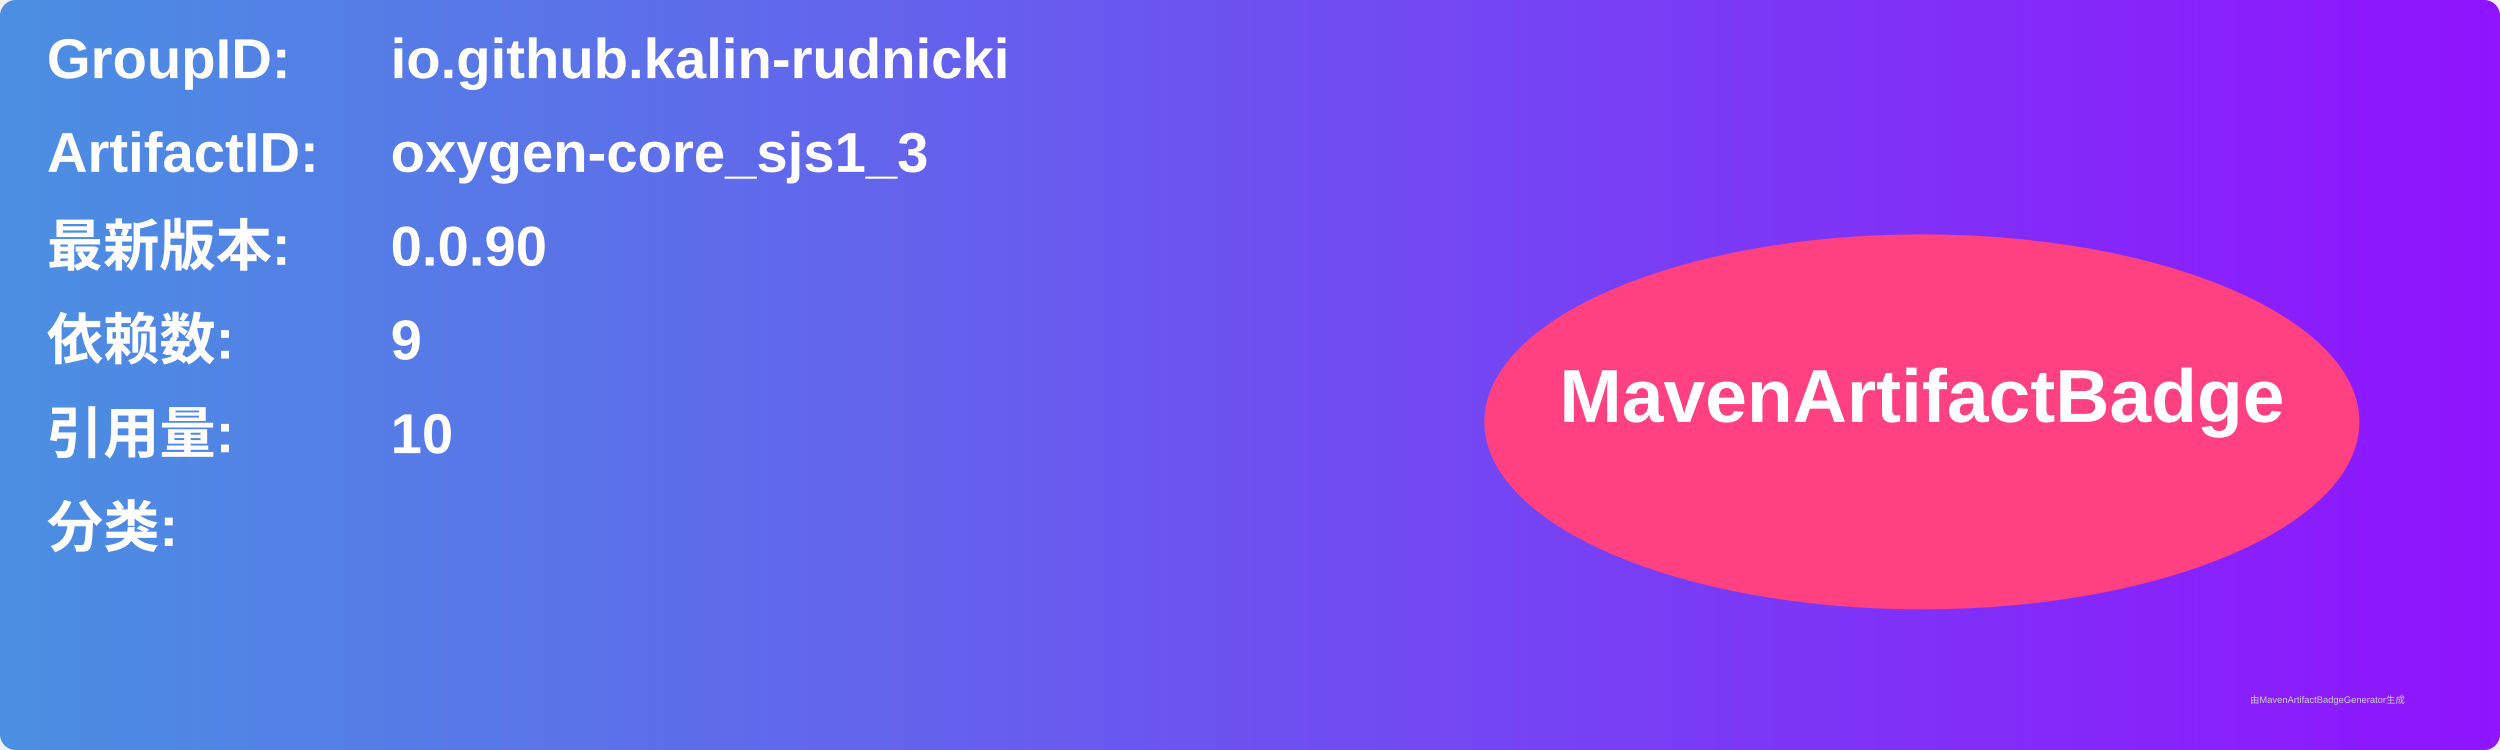
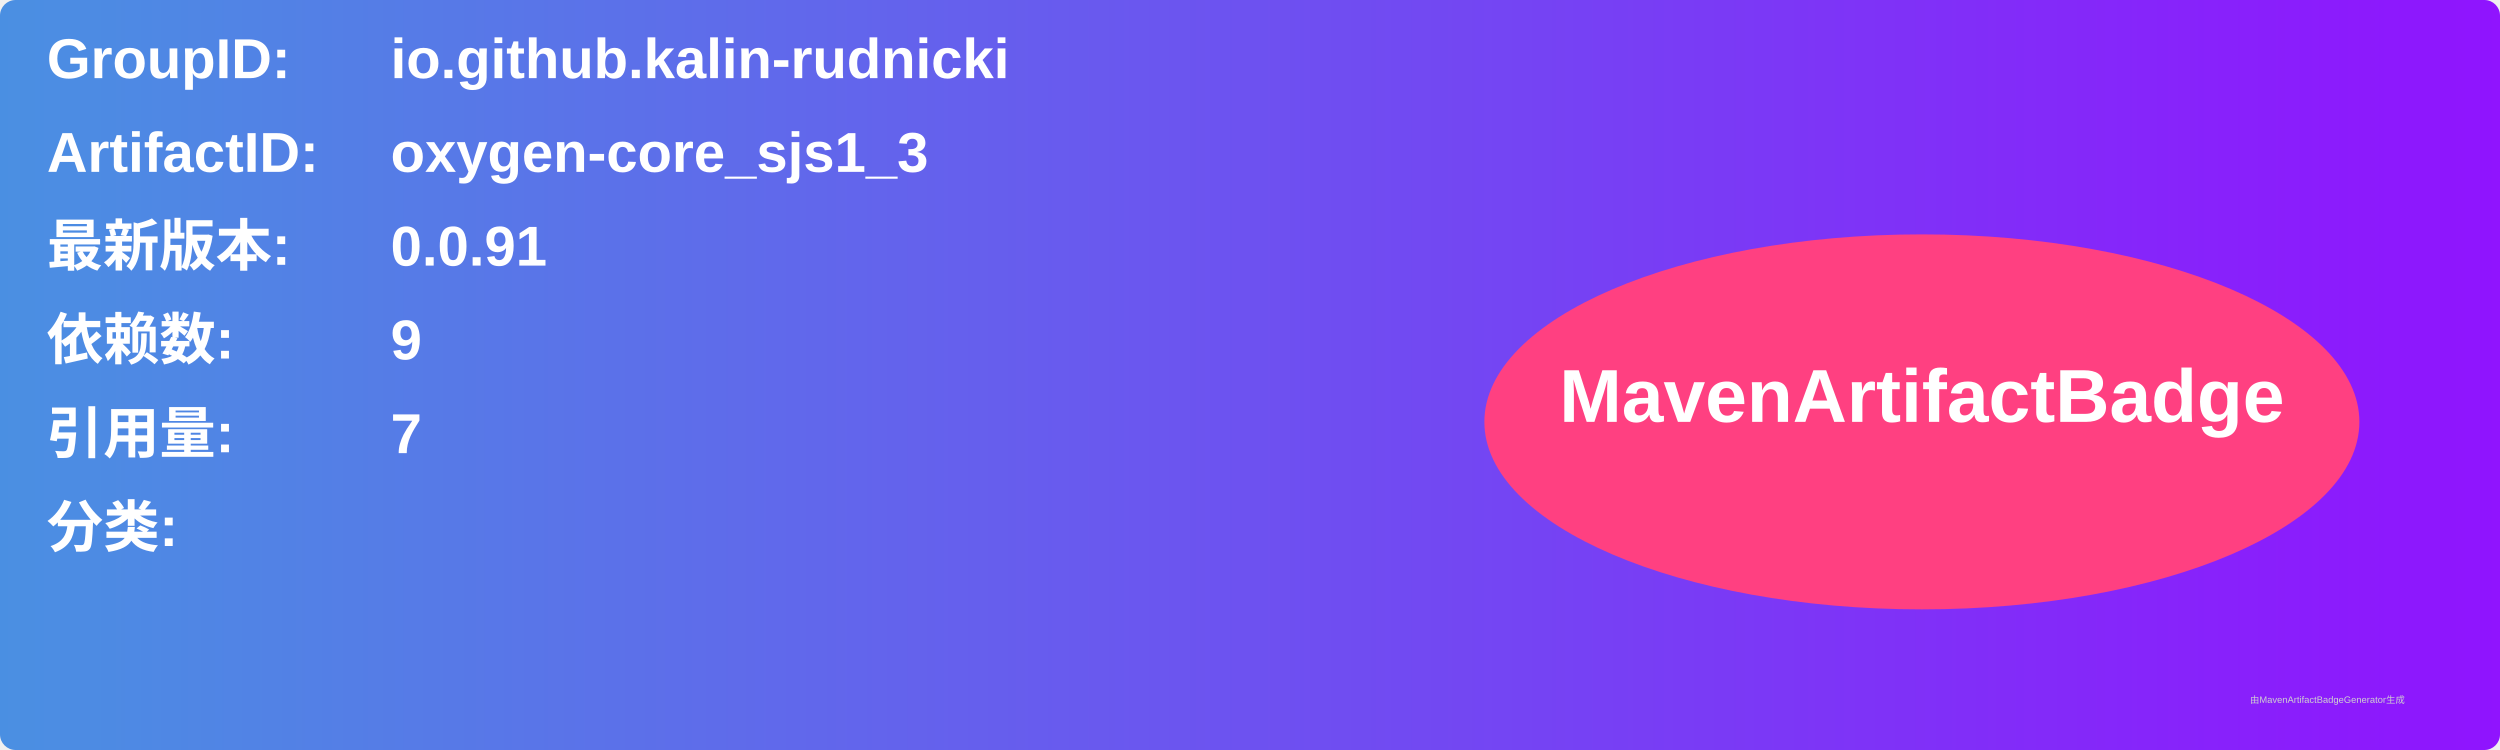
<svg xmlns="http://www.w3.org/2000/svg" width="800" height="240" viewBox="0 0 800 240">
  <linearGradient id="grad" x1="0%" y1="0%" x2="100%" y2="0%">
    <stop offset="0%" stop-color="#4a90e2" />
    <stop offset="100%" stop-color="#9013fe" />
  </linearGradient>
  <rect width="100%" height="100%" rx="5" ry="5" fill="url(#grad)" />
  <g transform="translate(15, 15)">
    <text x="0" y="10" font-family="Arial" font-size="18" fill="white" font-weight="bold" width="260">GroupID:</text>
    <text x="110" y="10" font-family="Arial" font-size="18" fill="white" font-weight="bold" width="460">io.github.kalin-rudnicki</text>
    <text x="0" y="40" font-family="Arial" font-size="18" fill="white" font-weight="bold" width="260">ArtifactID:</text>
    <text x="110" y="40" font-family="Arial" font-size="18" fill="white" font-weight="bold" width="460">oxygen-core_sjs1_3</text>
    <text x="0" y="70" font-family="Arial" font-size="18" fill="white" font-weight="bold">最新版本:</text>
    <text x="110" y="70" font-family="Arial" font-size="18" fill="white" font-weight="bold">
-       <tspan font-weight="bold">0.0.90</tspan>
+       <tspan font-weight="bold">0.0.91</tspan>
    </text>
    <text x="0" y="100" font-family="Arial" font-size="18" fill="white" font-weight="bold">依赖数: </text>
    <text x="110" y="100" font-family="Arial" font-size="18" fill="white">
      <tspan font-weight="bold">9</tspan>
    </text>
    <text x="0" y="130" font-family="Arial" font-size="18" fill="white" font-weight="bold">引用量: </text>
    <text x="110" y="130" font-family="Arial" font-size="18" fill="white">
-       <tspan font-weight="bold">10</tspan>
+       <tspan font-weight="bold">7</tspan>
    </text>
    <text x="0" y="160" font-family="Arial" font-size="18" fill="white" font-weight="bold">分类:</text>
    <text x="10" y="190" font-family="Arial" font-size="10" fill="white">
      <tspan font-weight="bold" />
    </text>
    <ellipse cx="600" cy="120" rx="140" ry="60" fill="#ff4081" />
    <text x="600" y="120" text-anchor="middle" font-family="Arial" font-size="24" fill="white" font-weight="bold">MavenArtifactBadge</text>
  </g>
  <text x="720" y="225" font-family="Arial" font-size="3" fill="#d0d0d0">由MavenArtifactBadgeGenerator生成</text>
</svg>
